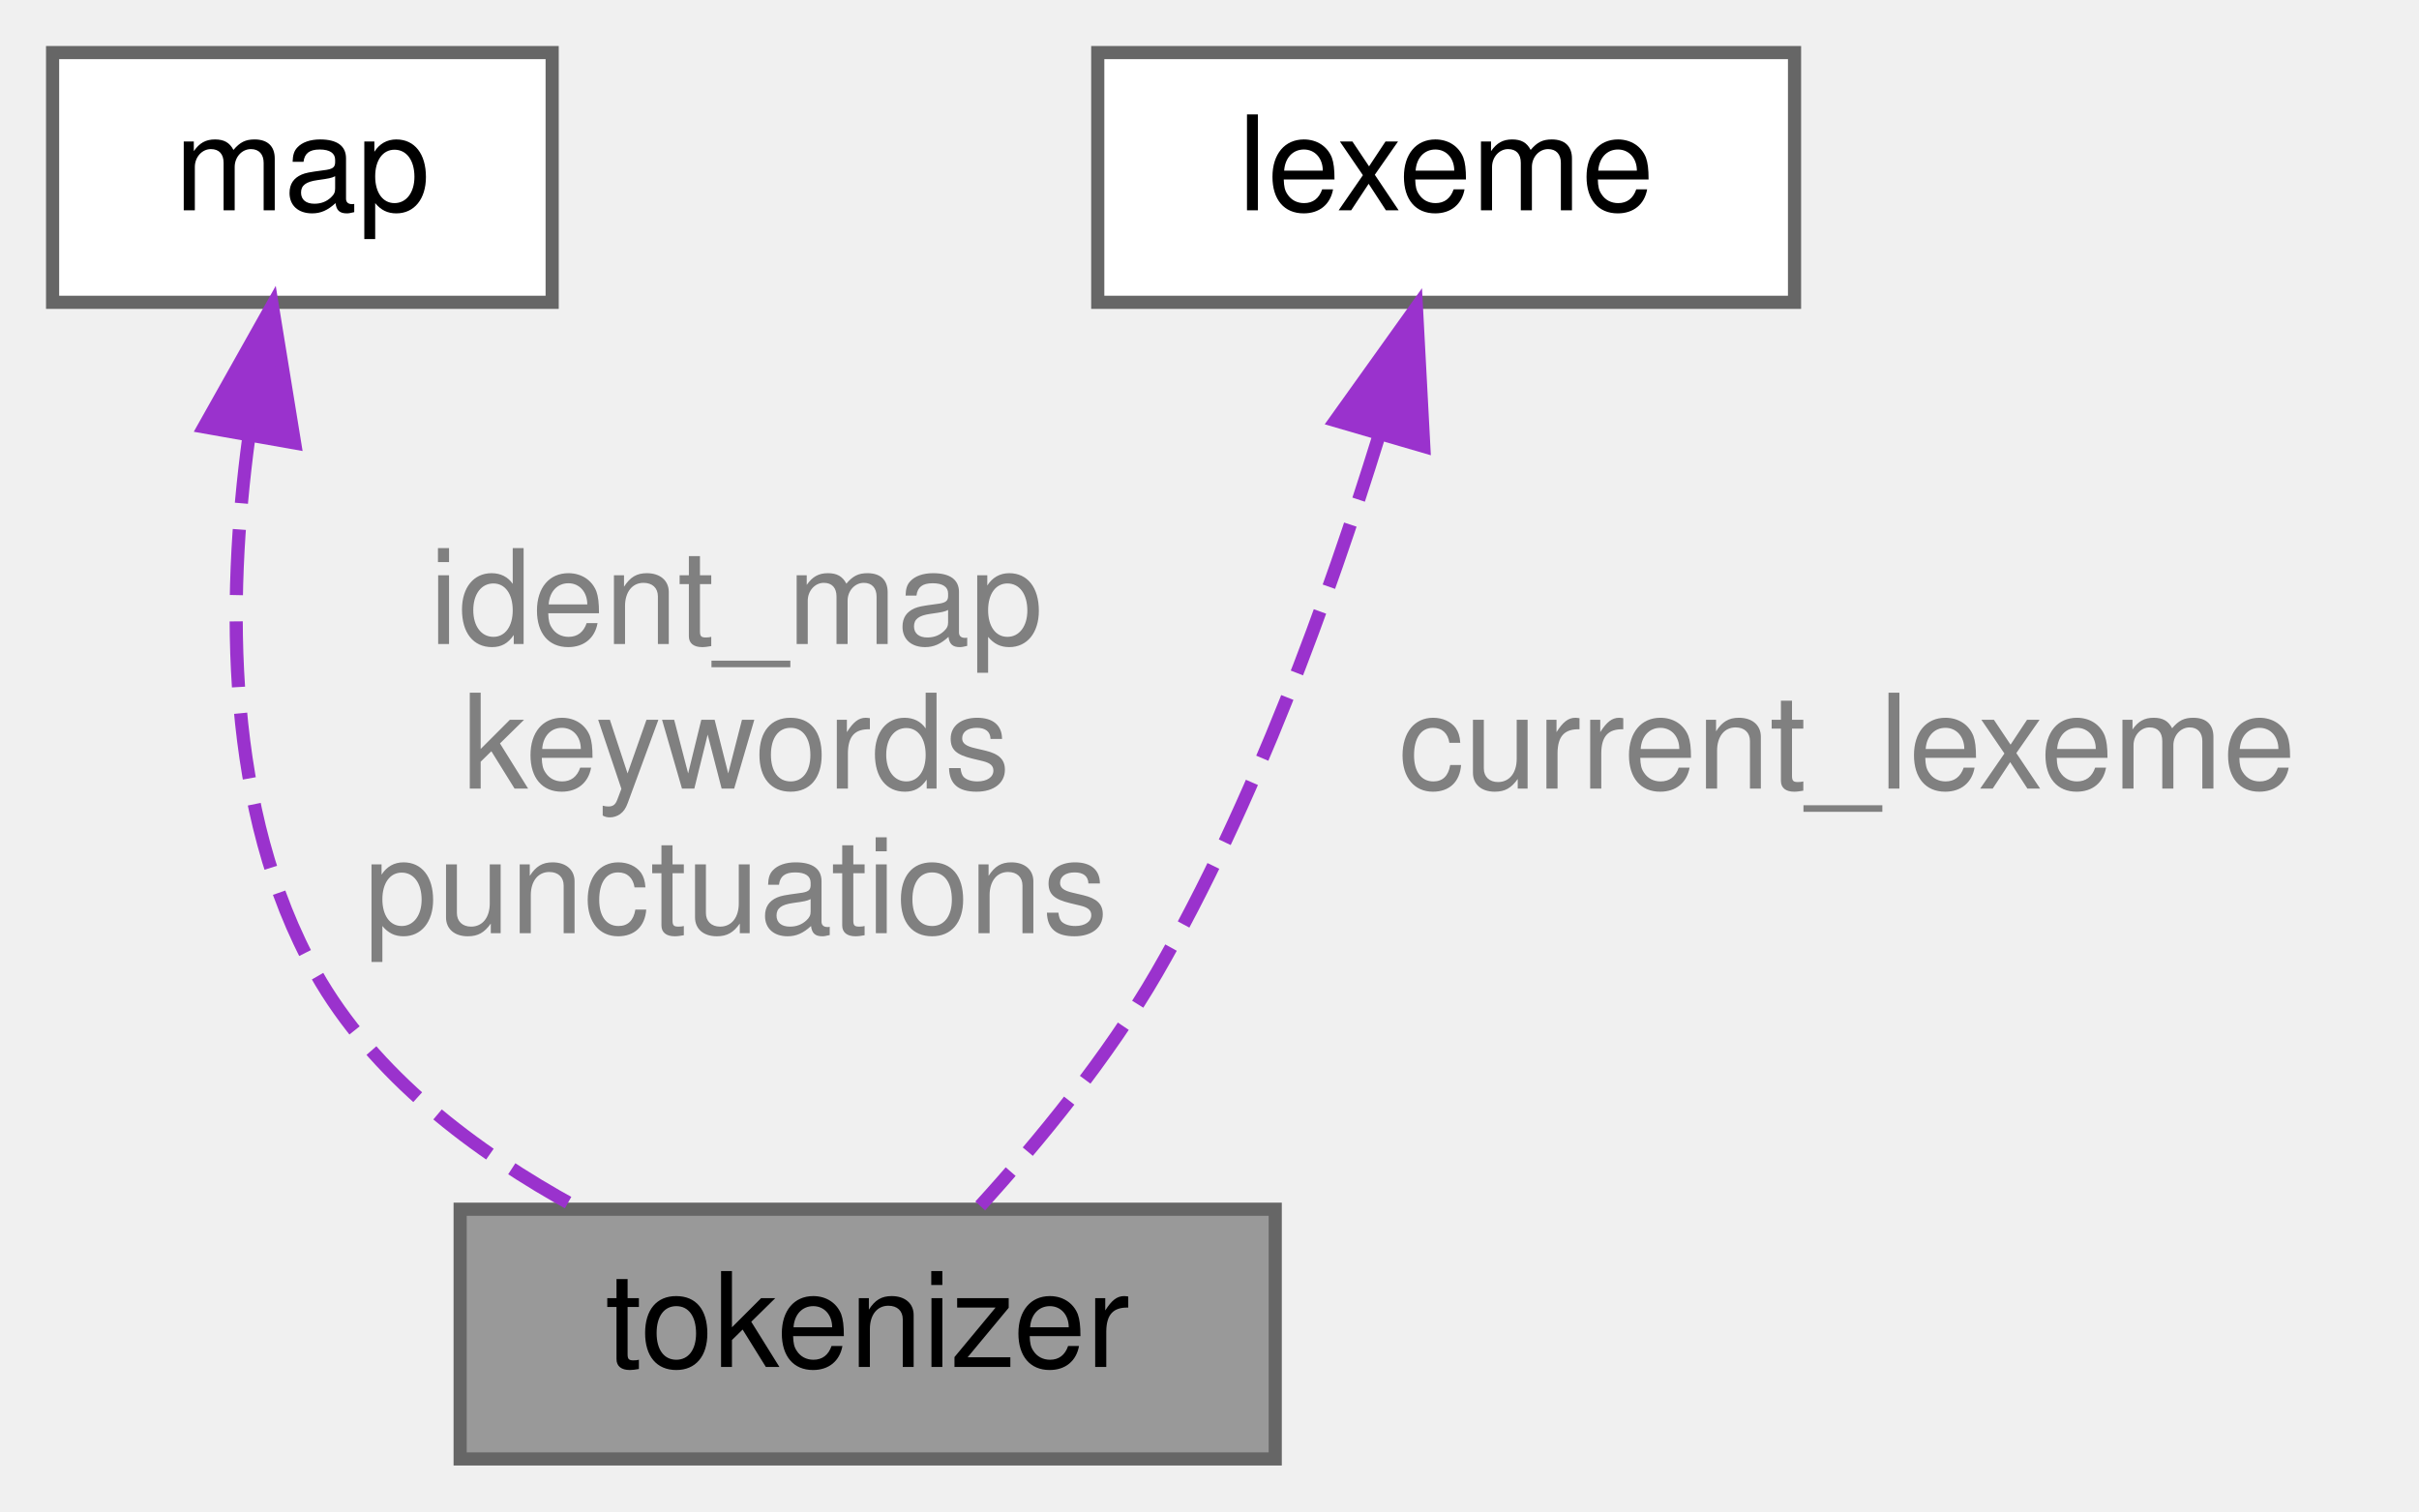
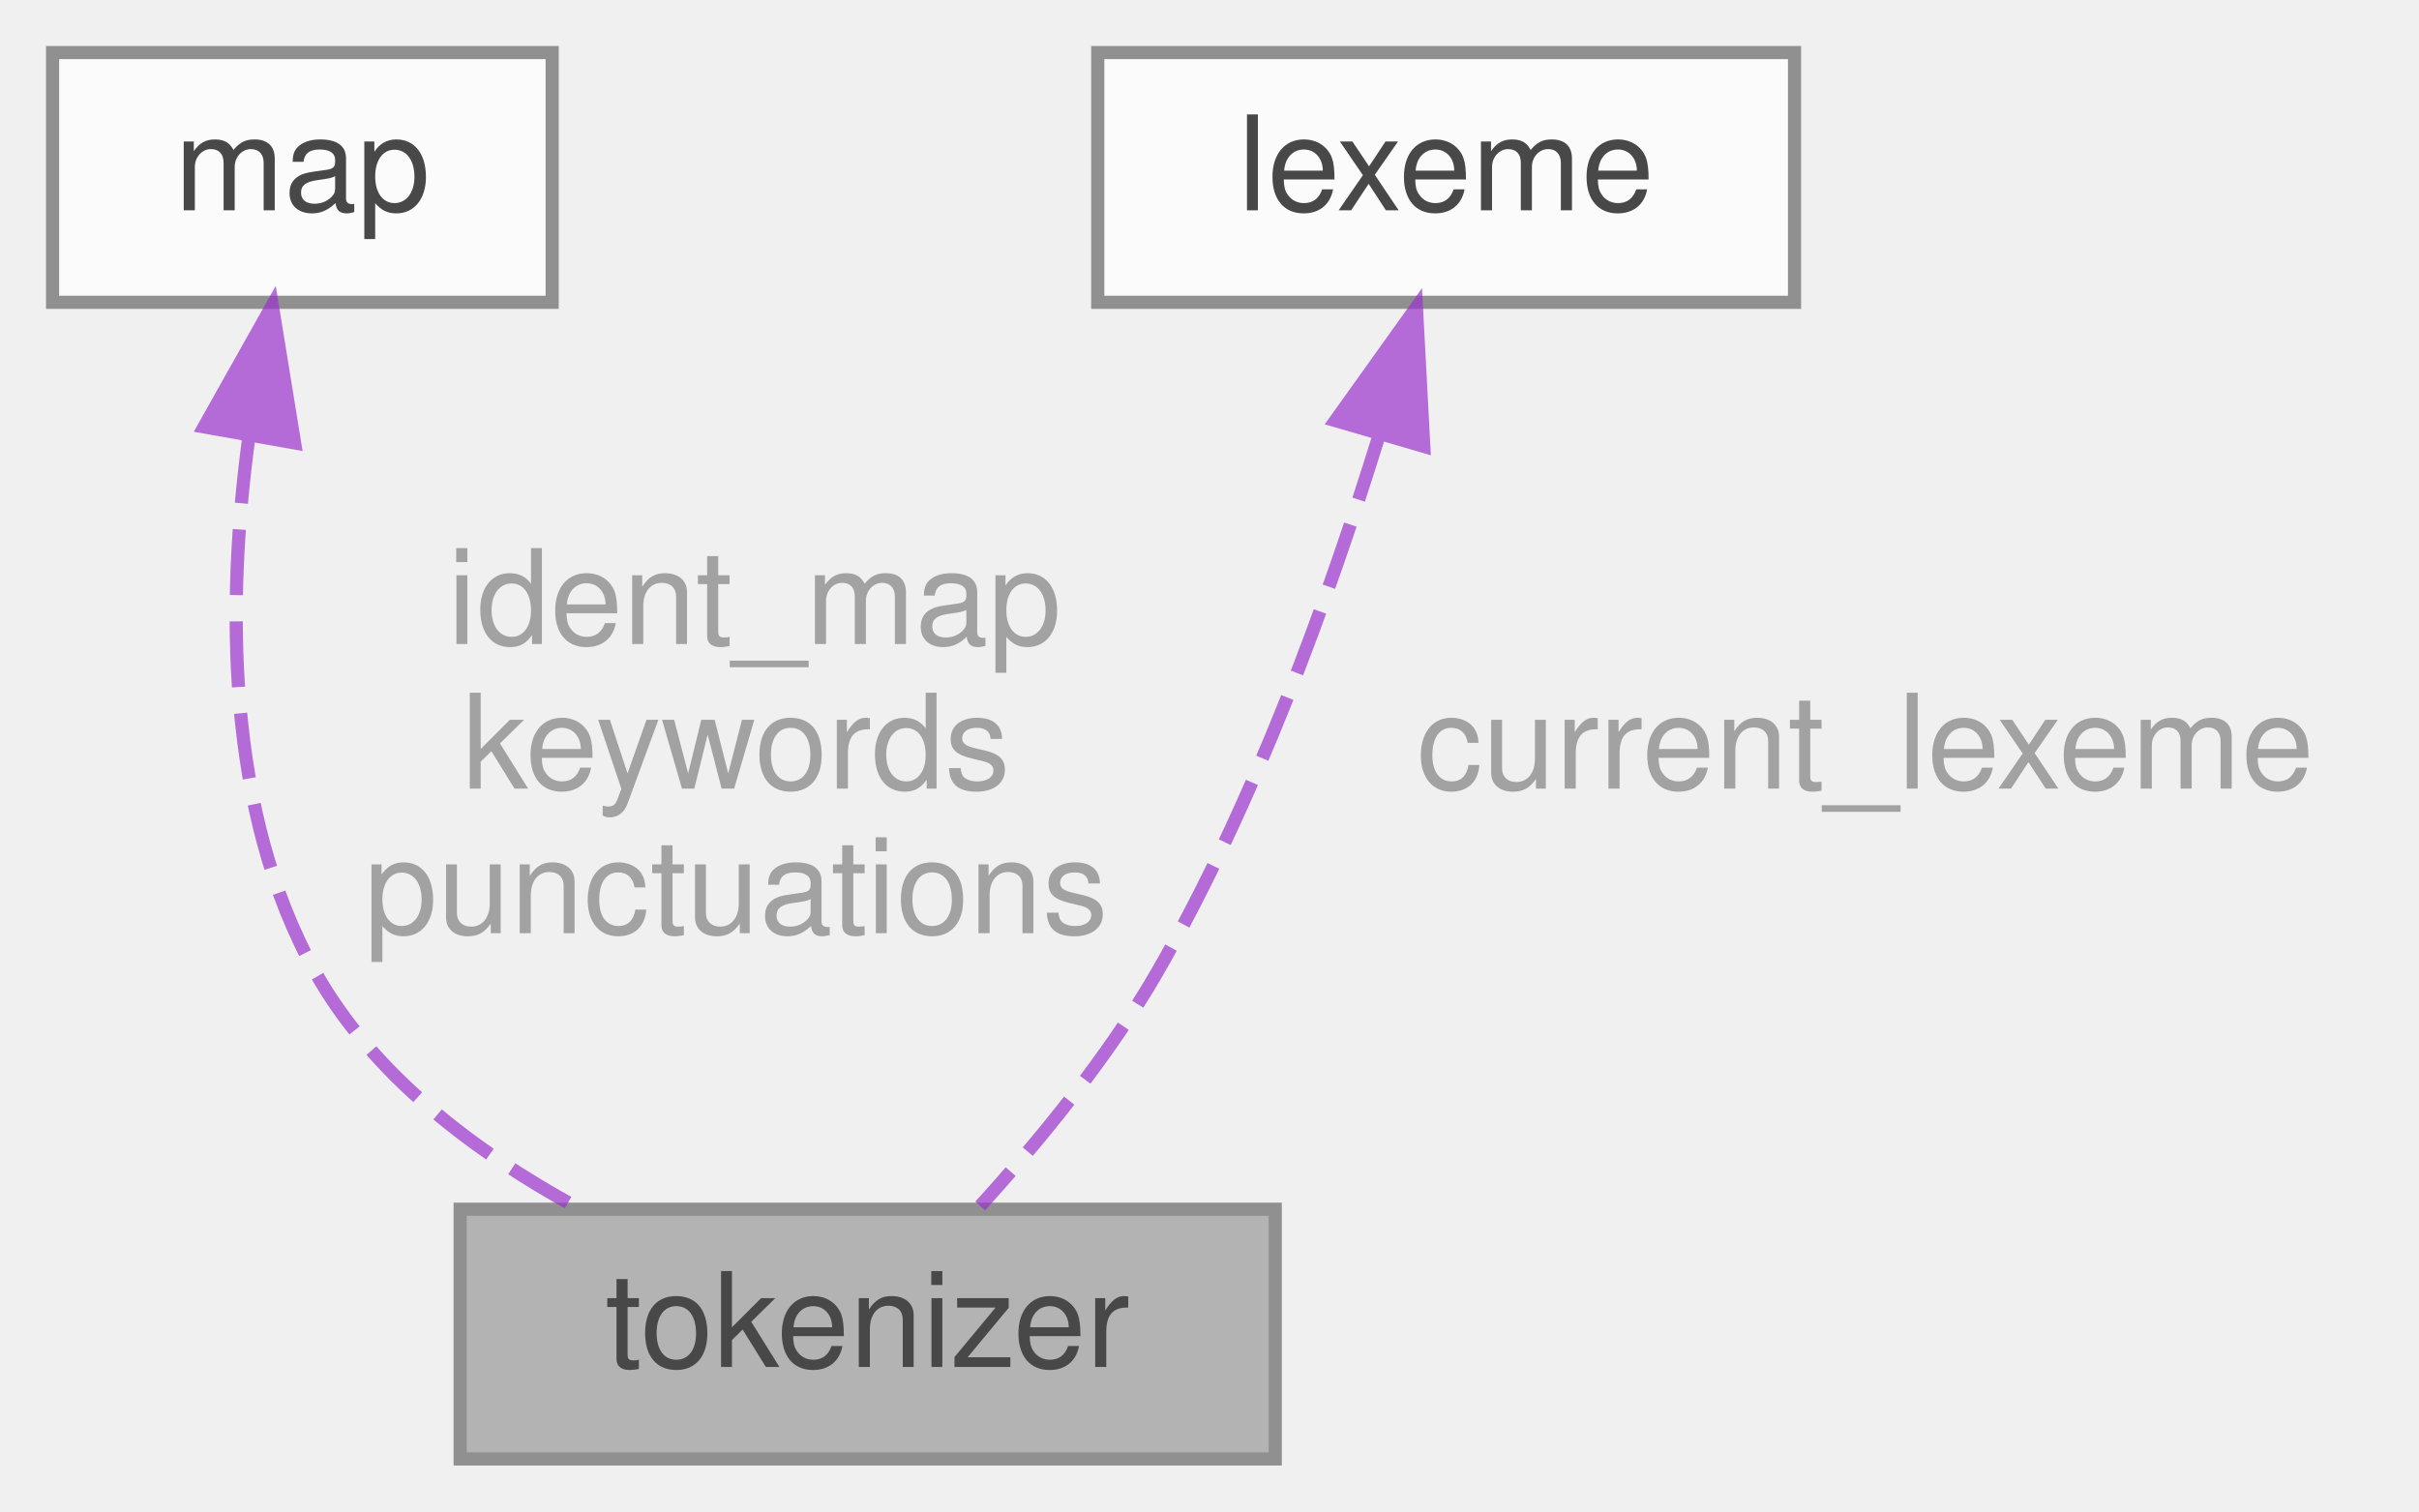
<svg xmlns="http://www.w3.org/2000/svg" xmlns:xlink="http://www.w3.org/1999/xlink" width="184pt" height="115pt" viewBox="0.00 0.00 184.00 115.00">
-   <g id="graph0" class="graph" transform="scale(1 1) rotate(0) translate(4 111)">
-     <g id="Node000001" class="node">
-       <g id="a_Node000001">
-         <a xlink:title="tokenizer.">
-           <polygon fill="#999999" stroke="#666666" points="93,-19 31,-19 31,0 93,0 93,-19" />
-           <text text-anchor="middle" x="62" y="-7" font-family="Helvetica,sans-Serif" font-size="10.00">tokenizer</text>
-         </a>
+   <svg id="main" version="1.1" xml:space="preserve">
+     <style type="text/css">
+ .node, .edge {opacity: 0.7;}
+ .node.selected, .edge.selected {opacity: 1;}
+ .edge:hover path { stroke: red; }
+ .edge:hover polygon { stroke: red; fill: red; }
+ </style>
+     <svg id="graph" class="graph">
+       <g id="graph0" class="graph" transform="scale(1 1) rotate(0) translate(4 111)">
+         <g id="Node000001" class="node">
+           <g id="a_Node000001">
+             <a xlink:title="tokenizer.">
+               <polygon fill="#999999" stroke="#666666" points="93,-19 31,-19 31,0 93,0 93,-19" />
+               <text text-anchor="middle" x="62" y="-7" font-family="Helvetica,sans-Serif" font-size="10.00">tokenizer</text>
+             </a>
+           </g>
+         </g>
+         <g id="Node000002" class="node">
+           <g id="a_Node000002">
+             <a xlink:href="structmap.html" target="_top" xlink:title="map.">
+               <polygon fill="white" stroke="#666666" points="38,-107 0,-107 0,-88 38,-88 38,-107" />
+               <text text-anchor="middle" x="19" y="-95" font-family="Helvetica,sans-Serif" font-size="10.00">map</text>
+             </a>
+           </g>
+         </g>
+         <g id="edge1_Node000001_Node000002" class="edge">
+           <g id="a_edge1_Node000001_Node000002">
+             <a xlink:title=" ">
+               <path fill="none" stroke="#9a32cd" stroke-dasharray="5,2" d="M14.92,-77.68C13.26,-65.34 13.1,-49.27 20,-37 24.4,-29.18 32.15,-23.35 39.81,-19.17" />
+               <polygon fill="#9a32cd" stroke="#9a32cd" points="11.52,-78.52 16.71,-87.76 18.41,-77.3 11.52,-78.52" />
+             </a>
+           </g>
+           <text text-anchor="middle" x="52" y="-62" font-family="Helvetica,sans-Serif" font-size="10.00" fill="grey"> ident_map</text>
+           <text text-anchor="middle" x="52" y="-51" font-family="Helvetica,sans-Serif" font-size="10.00" fill="grey">keywords</text>
+           <text text-anchor="middle" x="52" y="-40" font-family="Helvetica,sans-Serif" font-size="10.00" fill="grey">punctuations</text>
+         </g>
+         <g id="Node000003" class="node">
+           <g id="a_Node000003">
+             <a xlink:href="structlexeme.html" target="_top" xlink:title="Ham lexer çıktısı.">
+               <polygon fill="white" stroke="#666666" points="132.5,-107 79.5,-107 79.5,-88 132.5,-88 132.5,-107" />
+               <text text-anchor="middle" x="106" y="-95" font-family="Helvetica,sans-Serif" font-size="10.00">lexeme</text>
+             </a>
+           </g>
+         </g>
+         <g id="edge2_Node000001_Node000003" class="edge">
+           <g id="a_edge2_Node000001_Node000003">
+             <a xlink:title=" ">
+               <path fill="none" stroke="#9a32cd" stroke-dasharray="5,2" d="M100.86,-77.75C97.12,-65.66 91.42,-49.85 84,-37 80.29,-30.58 75.02,-24.16 70.56,-19.25" />
+               <polygon fill="#9a32cd" stroke="#9a32cd" points="97.58,-79 103.74,-87.62 104.3,-77.04 97.58,-79" />
+             </a>
+           </g>
+           <text text-anchor="middle" x="136.5" y="-51" font-family="Helvetica,sans-Serif" font-size="10.00" fill="grey"> current_lexeme</text>
+         </g>
      </g>
-     </g>
-     <g id="Node000002" class="node">
-       <g id="a_Node000002">
-         <a xlink:href="structmap.html" target="_top" xlink:title="map.">
-           <polygon fill="white" stroke="#666666" points="38,-107 0,-107 0,-88 38,-88 38,-107" />
-           <text text-anchor="middle" x="19" y="-95" font-family="Helvetica,sans-Serif" font-size="10.00">map</text>
-         </a>
-       </g>
-     </g>
-     <g id="edge1_Node000001_Node000002" class="edge">
-       <g id="a_edge1_Node000001_Node000002">
-         <a xlink:title=" ">
-           <path fill="none" stroke="#9a32cd" stroke-dasharray="5,2" d="M14.92,-77.68C13.26,-65.34 13.1,-49.27 20,-37 24.4,-29.18 32.15,-23.35 39.81,-19.17" />
-           <polygon fill="#9a32cd" stroke="#9a32cd" points="11.52,-78.52 16.71,-87.76 18.41,-77.3 11.52,-78.52" />
-         </a>
-       </g>
-       <text text-anchor="middle" x="52" y="-62" font-family="Helvetica,sans-Serif" font-size="10.00" fill="grey"> ident_map</text>
-       <text text-anchor="middle" x="52" y="-51" font-family="Helvetica,sans-Serif" font-size="10.00" fill="grey">keywords</text>
-       <text text-anchor="middle" x="52" y="-40" font-family="Helvetica,sans-Serif" font-size="10.00" fill="grey">punctuations</text>
-     </g>
-     <g id="Node000003" class="node">
-       <g id="a_Node000003">
-         <a xlink:href="structlexeme.html" target="_top" xlink:title="Ham lexer çıktısı.">
-           <polygon fill="white" stroke="#666666" points="132.5,-107 79.5,-107 79.5,-88 132.5,-88 132.5,-107" />
-           <text text-anchor="middle" x="106" y="-95" font-family="Helvetica,sans-Serif" font-size="10.00">lexeme</text>
-         </a>
-       </g>
-     </g>
-     <g id="edge2_Node000001_Node000003" class="edge">
-       <g id="a_edge2_Node000001_Node000003">
-         <a xlink:title=" ">
-           <path fill="none" stroke="#9a32cd" stroke-dasharray="5,2" d="M100.86,-77.75C97.12,-65.66 91.42,-49.85 84,-37 80.29,-30.58 75.02,-24.16 70.56,-19.25" />
-           <polygon fill="#9a32cd" stroke="#9a32cd" points="97.58,-79 103.74,-87.62 104.3,-77.04 97.58,-79" />
-         </a>
-       </g>
-       <text text-anchor="middle" x="136.5" y="-51" font-family="Helvetica,sans-Serif" font-size="10.00" fill="grey"> current_lexeme</text>
-     </g>
-   </g>
+     </svg>
+   </svg>
+   <style type="text/css">
+ 
+ [data-mouse-over-selected='false'] { opacity: 0.7; }
+ [data-mouse-over-selected='true']  { opacity: 1.0; }
+ 
+ </style>
</svg>
